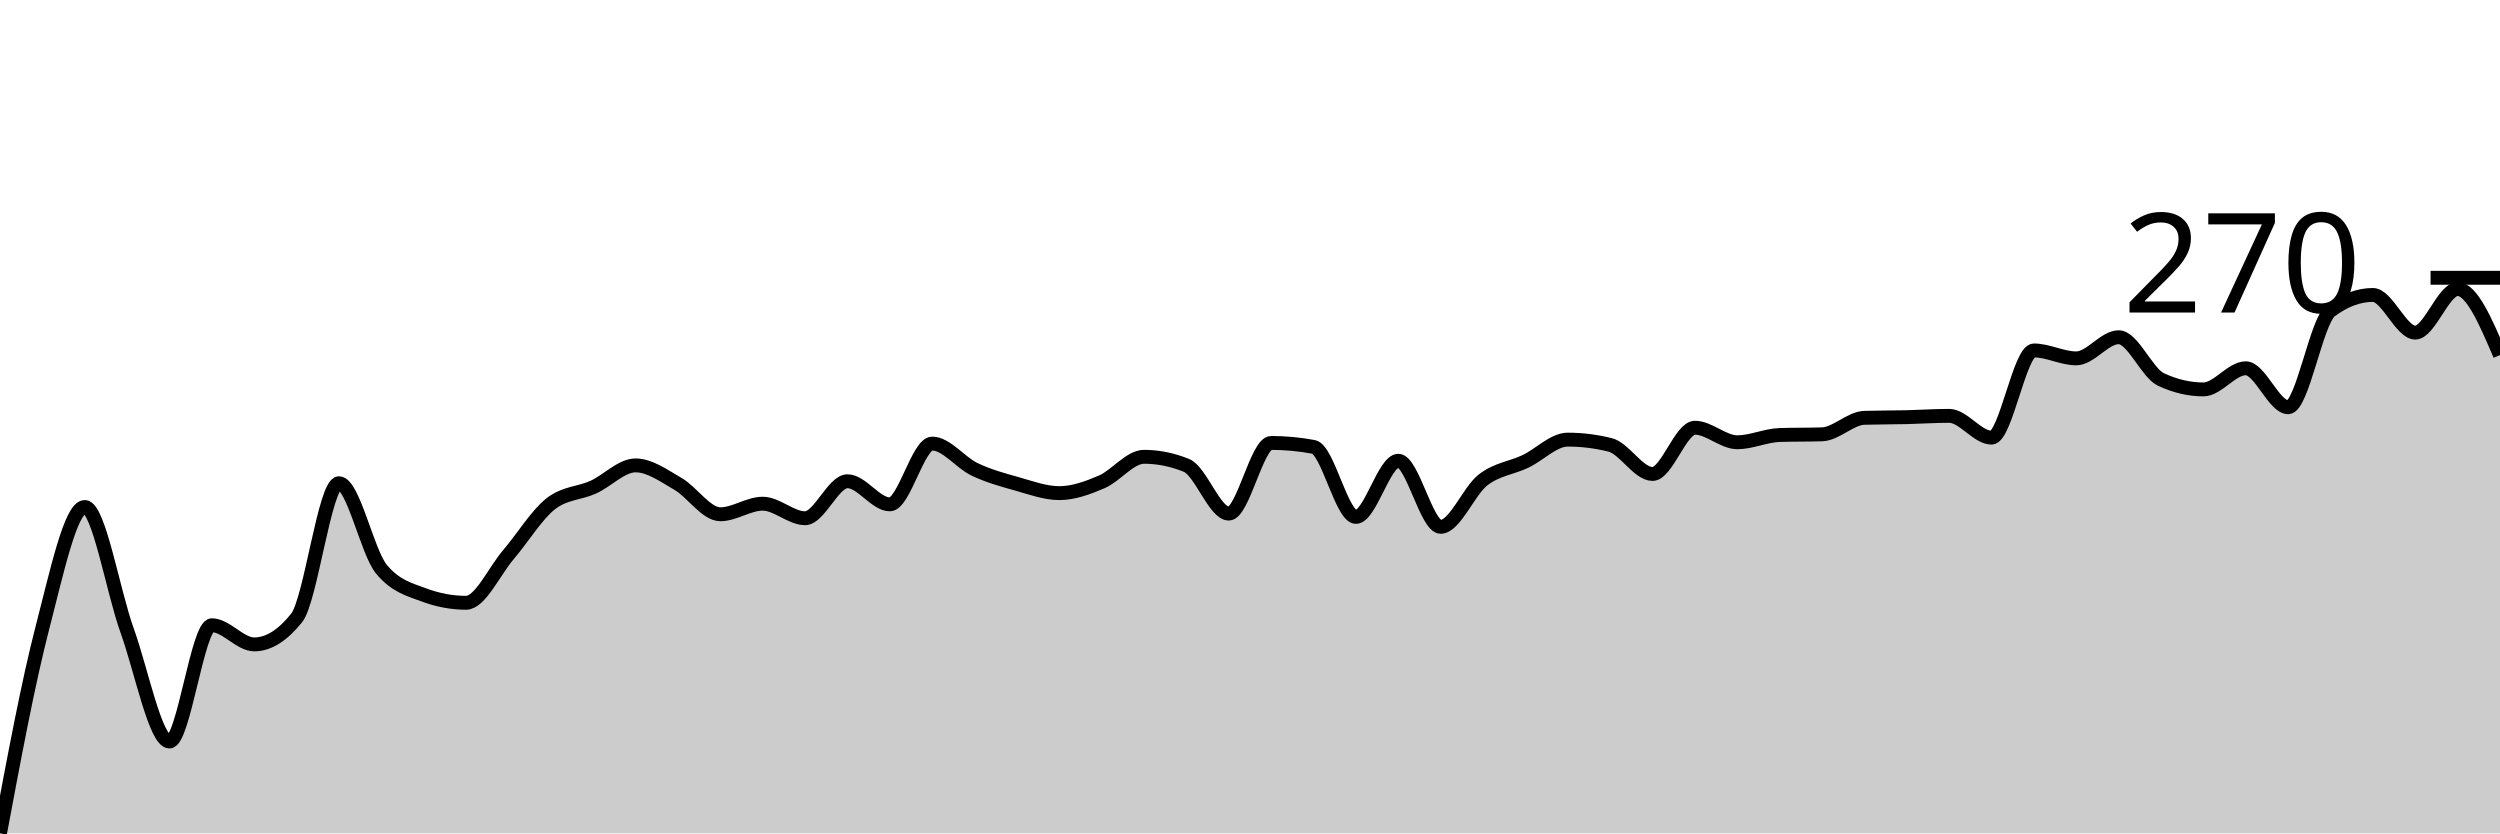
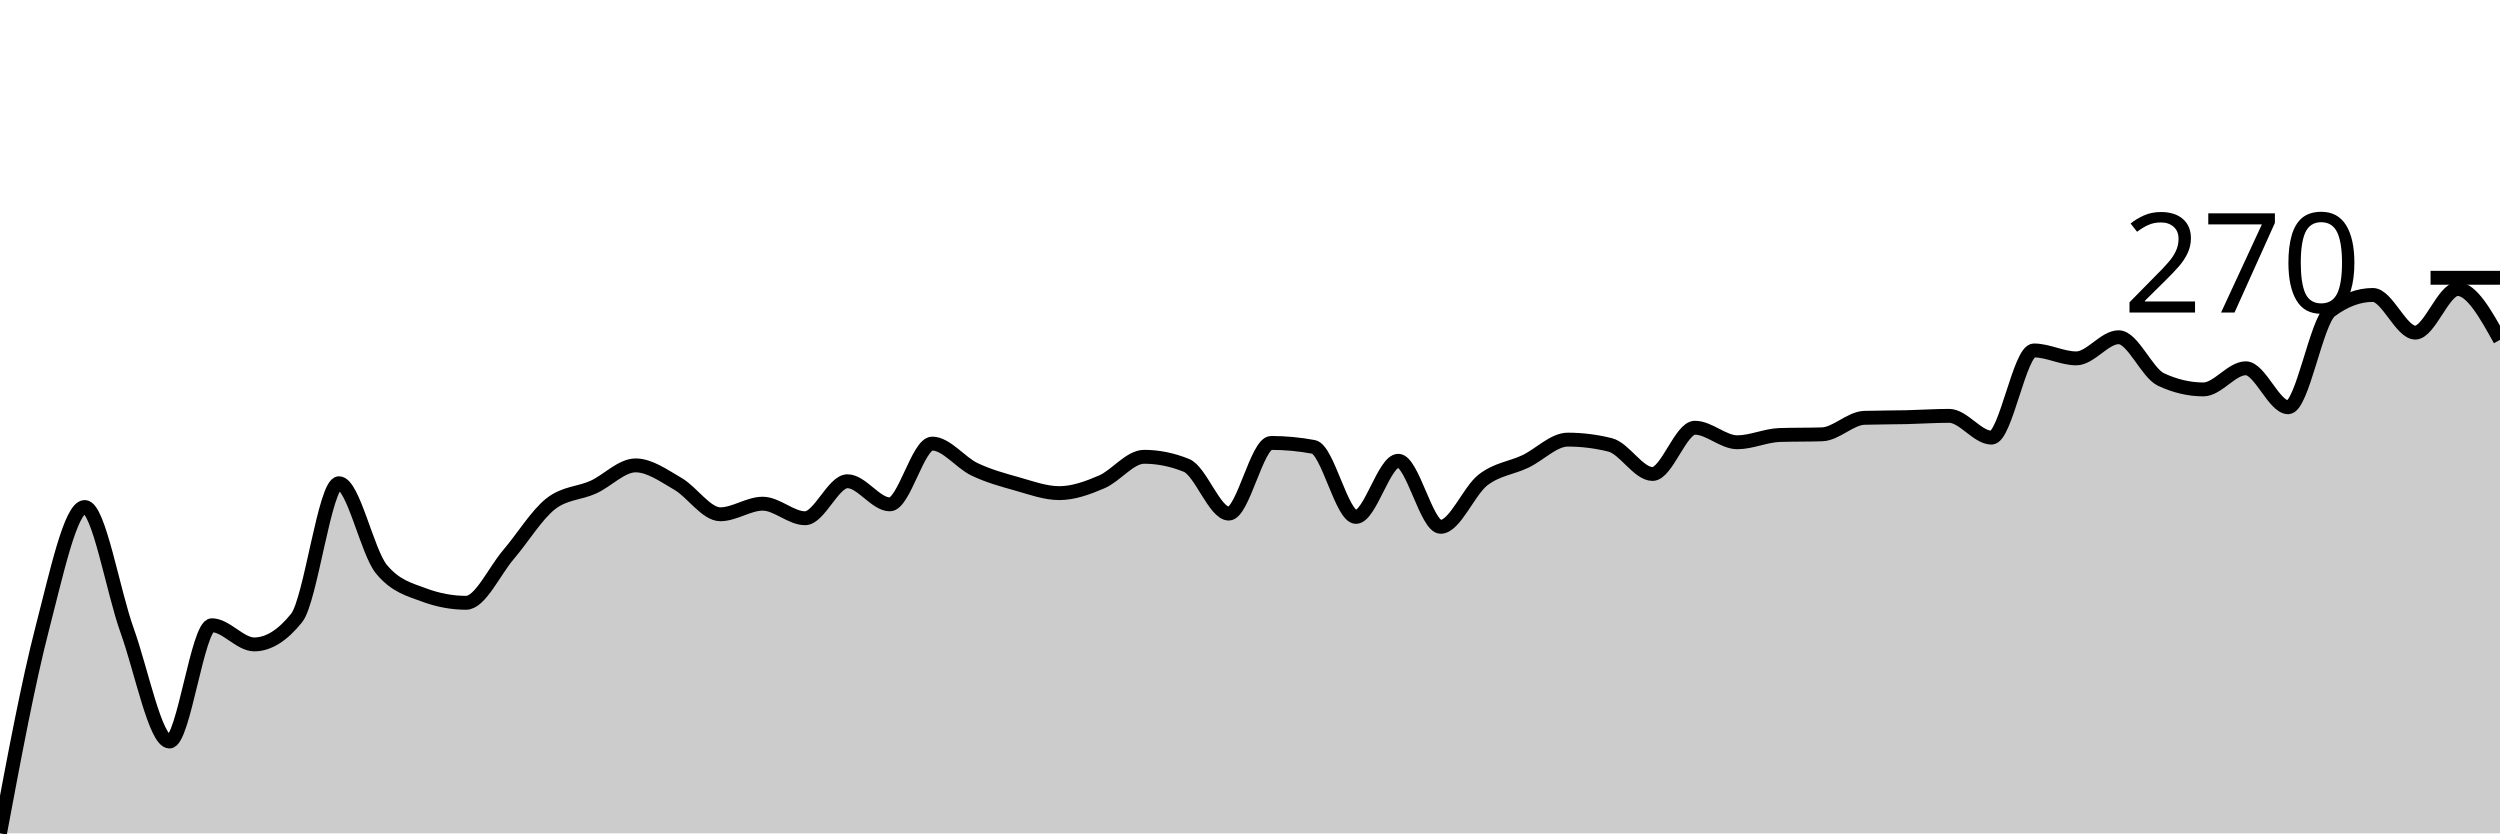
<svg xmlns="http://www.w3.org/2000/svg" viewBox="0 0 180 60">
  <g transform="translate(0,20)">
-     <path class="area" fill="rgba(0, 0, 0, 0.2)" d="M0,40C1.017,34.562,2.034,29.124,3.051,25.208C4.068,21.292,5.085,16.504,6.102,16.504C7.119,16.504,8.136,22.584,9.153,25.398C10.169,28.212,11.186,33.389,12.203,33.389C13.22,33.389,14.237,25.018,15.254,25.018C16.271,25.018,17.288,26.397,18.305,26.397C19.322,26.397,20.339,25.763,21.356,24.495C22.373,23.226,23.39,14.792,24.407,14.792C25.424,14.792,26.441,19.738,27.458,20.975C28.475,22.212,29.492,22.449,30.508,22.83C31.525,23.21,32.542,23.401,33.559,23.401C34.576,23.401,35.593,21.118,36.61,19.929C37.627,18.74,38.644,17.059,39.661,16.266C40.678,15.474,41.695,15.537,42.712,15.077C43.729,14.618,44.746,13.508,45.763,13.508C46.78,13.508,47.797,14.253,48.814,14.839C49.831,15.426,50.847,17.027,51.864,17.027C52.881,17.027,53.898,16.266,54.915,16.266C55.932,16.266,56.949,17.313,57.966,17.313C58.983,17.313,60,14.649,61.017,14.649C62.034,14.649,63.051,16.314,64.068,16.314C65.085,16.314,66.102,11.938,67.119,11.938C68.136,11.938,69.153,13.31,70.169,13.793C71.186,14.277,72.203,14.554,73.22,14.839C74.237,15.125,75.254,15.505,76.271,15.505C77.288,15.505,78.305,15.133,79.322,14.697C80.339,14.261,81.356,12.889,82.373,12.889C83.39,12.889,84.407,13.096,85.424,13.508C86.441,13.92,87.458,16.98,88.475,16.98C89.492,16.98,90.508,11.891,91.525,11.891C92.542,11.891,93.559,11.986,94.576,12.176C95.593,12.366,96.61,17.218,97.627,17.218C98.644,17.218,99.661,13.175,100.678,13.175C101.695,13.175,102.712,17.931,103.729,17.931C104.746,17.931,105.763,15.339,106.78,14.554C107.797,13.769,108.814,13.706,109.831,13.222C110.847,12.739,111.864,11.653,112.881,11.653C113.898,11.653,114.915,11.78,115.932,12.033C116.949,12.287,117.966,14.126,118.983,14.126C120,14.126,121.017,10.797,122.034,10.797C123.051,10.797,124.068,11.843,125.085,11.843C126.102,11.843,127.119,11.352,128.136,11.32C129.153,11.288,130.169,11.304,131.186,11.272C132.203,11.241,133.22,10.115,134.237,10.083C135.254,10.052,136.271,10.059,137.288,10.036C138.305,10.012,139.322,9.941,140.339,9.941C141.356,9.941,142.373,11.51,143.39,11.51C144.407,11.51,145.424,5.232,146.441,5.232C147.458,5.232,148.475,5.803,149.492,5.803C150.508,5.803,151.525,4.281,152.542,4.281C153.559,4.281,154.576,6.849,155.593,7.325C156.61,7.8,157.627,8.038,158.644,8.038C159.661,8.038,160.678,6.516,161.695,6.516C162.712,6.516,163.729,9.322,164.746,9.322C165.763,9.322,166.78,3.139,167.797,2.378C168.814,1.617,169.831,1.237,170.847,1.237C171.864,1.237,172.881,3.948,173.898,3.948C174.915,3.948,175.932,0.809,176.949,0.809C177.966,0.809,178.983,3.187,180,5.565L180,40C178.983,40,177.966,40,176.949,40C175.932,40,174.915,40,173.898,40C172.881,40,171.864,40,170.847,40C169.831,40,168.814,40,167.797,40C166.78,40,165.763,40,164.746,40C163.729,40,162.712,40,161.695,40C160.678,40,159.661,40,158.644,40C157.627,40,156.61,40,155.593,40C154.576,40,153.559,40,152.542,40C151.525,40,150.508,40,149.492,40C148.475,40,147.458,40,146.441,40C145.424,40,144.407,40,143.39,40C142.373,40,141.356,40,140.339,40C139.322,40,138.305,40,137.288,40C136.271,40,135.254,40,134.237,40C133.22,40,132.203,40,131.186,40C130.169,40,129.153,40,128.136,40C127.119,40,126.102,40,125.085,40C124.068,40,123.051,40,122.034,40C121.017,40,120,40,118.983,40C117.966,40,116.949,40,115.932,40C114.915,40,113.898,40,112.881,40C111.864,40,110.847,40,109.831,40C108.814,40,107.797,40,106.78,40C105.763,40,104.746,40,103.729,40C102.712,40,101.695,40,100.678,40C99.661,40,98.644,40,97.627,40C96.61,40,95.593,40,94.576,40C93.559,40,92.542,40,91.525,40C90.508,40,89.492,40,88.475,40C87.458,40,86.441,40,85.424,40C84.407,40,83.39,40,82.373,40C81.356,40,80.339,40,79.322,40C78.305,40,77.288,40,76.271,40C75.254,40,74.237,40,73.22,40C72.203,40,71.186,40,70.169,40C69.153,40,68.136,40,67.119,40C66.102,40,65.085,40,64.068,40C63.051,40,62.034,40,61.017,40C60,40,58.983,40,57.966,40C56.949,40,55.932,40,54.915,40C53.898,40,52.881,40,51.864,40C50.847,40,49.831,40,48.814,40C47.797,40,46.78,40,45.763,40C44.746,40,43.729,40,42.712,40C41.695,40,40.678,40,39.661,40C38.644,40,37.627,40,36.61,40C35.593,40,34.576,40,33.559,40C32.542,40,31.525,40,30.508,40C29.492,40,28.475,40,27.458,40C26.441,40,25.424,40,24.407,40C23.39,40,22.373,40,21.356,40C20.339,40,19.322,40,18.305,40C17.288,40,16.271,40,15.254,40C14.237,40,13.22,40,12.203,40C11.186,40,10.169,40,9.153,40C8.136,40,7.119,40,6.102,40C5.085,40,4.068,40,3.051,40C2.034,40,1.017,40,0,40Z" />
-     <path class="line" stroke="black" fill="none" d="M0,40C1.017,34.562,2.034,29.124,3.051,25.208C4.068,21.292,5.085,16.504,6.102,16.504C7.119,16.504,8.136,22.584,9.153,25.398C10.169,28.212,11.186,33.389,12.203,33.389C13.22,33.389,14.237,25.018,15.254,25.018C16.271,25.018,17.288,26.397,18.305,26.397C19.322,26.397,20.339,25.763,21.356,24.495C22.373,23.226,23.39,14.792,24.407,14.792C25.424,14.792,26.441,19.738,27.458,20.975C28.475,22.212,29.492,22.449,30.508,22.83C31.525,23.21,32.542,23.401,33.559,23.401C34.576,23.401,35.593,21.118,36.61,19.929C37.627,18.74,38.644,17.059,39.661,16.266C40.678,15.474,41.695,15.537,42.712,15.077C43.729,14.618,44.746,13.508,45.763,13.508C46.78,13.508,47.797,14.253,48.814,14.839C49.831,15.426,50.847,17.027,51.864,17.027C52.881,17.027,53.898,16.266,54.915,16.266C55.932,16.266,56.949,17.313,57.966,17.313C58.983,17.313,60,14.649,61.017,14.649C62.034,14.649,63.051,16.314,64.068,16.314C65.085,16.314,66.102,11.938,67.119,11.938C68.136,11.938,69.153,13.31,70.169,13.793C71.186,14.277,72.203,14.554,73.22,14.839C74.237,15.125,75.254,15.505,76.271,15.505C77.288,15.505,78.305,15.133,79.322,14.697C80.339,14.261,81.356,12.889,82.373,12.889C83.39,12.889,84.407,13.096,85.424,13.508C86.441,13.92,87.458,16.98,88.475,16.98C89.492,16.98,90.508,11.891,91.525,11.891C92.542,11.891,93.559,11.986,94.576,12.176C95.593,12.366,96.61,17.218,97.627,17.218C98.644,17.218,99.661,13.175,100.678,13.175C101.695,13.175,102.712,17.931,103.729,17.931C104.746,17.931,105.763,15.339,106.78,14.554C107.797,13.769,108.814,13.706,109.831,13.222C110.847,12.739,111.864,11.653,112.881,11.653C113.898,11.653,114.915,11.78,115.932,12.033C116.949,12.287,117.966,14.126,118.983,14.126C120,14.126,121.017,10.797,122.034,10.797C123.051,10.797,124.068,11.843,125.085,11.843C126.102,11.843,127.119,11.352,128.136,11.32C129.153,11.288,130.169,11.304,131.186,11.272C132.203,11.241,133.22,10.115,134.237,10.083C135.254,10.052,136.271,10.059,137.288,10.036C138.305,10.012,139.322,9.941,140.339,9.941C141.356,9.941,142.373,11.51,143.39,11.51C144.407,11.51,145.424,5.232,146.441,5.232C147.458,5.232,148.475,5.803,149.492,5.803C150.508,5.803,151.525,4.281,152.542,4.281C153.559,4.281,154.576,6.849,155.593,7.325C156.61,7.8,157.627,8.038,158.644,8.038C159.661,8.038,160.678,6.516,161.695,6.516C162.712,6.516,163.729,9.322,164.746,9.322C165.763,9.322,166.78,3.139,167.797,2.378C168.814,1.617,169.831,1.237,170.847,1.237C171.864,1.237,172.881,3.948,173.898,3.948C174.915,3.948,175.932,0.809,176.949,0.809C177.966,0.809,178.983,3.187,180,5.565" />
+     <path class="area" fill="rgba(0, 0, 0, 0.2)" d="M0,40C1.017,34.562,2.034,29.124,3.051,25.208C4.068,21.292,5.085,16.504,6.102,16.504C7.119,16.504,8.136,22.584,9.153,25.398C10.169,28.212,11.186,33.389,12.203,33.389C13.22,33.389,14.237,25.018,15.254,25.018C16.271,25.018,17.288,26.397,18.305,26.397C19.322,26.397,20.339,25.763,21.356,24.495C22.373,23.226,23.39,14.792,24.407,14.792C25.424,14.792,26.441,19.738,27.458,20.975C28.475,22.212,29.492,22.449,30.508,22.83C31.525,23.21,32.542,23.401,33.559,23.401C34.576,23.401,35.593,21.118,36.61,19.929C37.627,18.74,38.644,17.059,39.661,16.266C40.678,15.474,41.695,15.537,42.712,15.077C43.729,14.618,44.746,13.508,45.763,13.508C46.78,13.508,47.797,14.253,48.814,14.839C49.831,15.426,50.847,17.027,51.864,17.027C52.881,17.027,53.898,16.266,54.915,16.266C55.932,16.266,56.949,17.313,57.966,17.313C58.983,17.313,60,14.649,61.017,14.649C62.034,14.649,63.051,16.314,64.068,16.314C65.085,16.314,66.102,11.938,67.119,11.938C68.136,11.938,69.153,13.31,70.169,13.793C71.186,14.277,72.203,14.554,73.22,14.839C74.237,15.125,75.254,15.505,76.271,15.505C77.288,15.505,78.305,15.133,79.322,14.697C80.339,14.261,81.356,12.889,82.373,12.889C83.39,12.889,84.407,13.096,85.424,13.508C86.441,13.92,87.458,16.98,88.475,16.98C89.492,16.98,90.508,11.891,91.525,11.891C92.542,11.891,93.559,11.986,94.576,12.176C95.593,12.366,96.61,17.218,97.627,17.218C98.644,17.218,99.661,13.175,100.678,13.175C101.695,13.175,102.712,17.931,103.729,17.931C104.746,17.931,105.763,15.339,106.78,14.554C107.797,13.769,108.814,13.706,109.831,13.222C110.847,12.739,111.864,11.653,112.881,11.653C113.898,11.653,114.915,11.78,115.932,12.033C116.949,12.287,117.966,14.126,118.983,14.126C120,14.126,121.017,10.797,122.034,10.797C123.051,10.797,124.068,11.843,125.085,11.843C126.102,11.843,127.119,11.352,128.136,11.32C129.153,11.288,130.169,11.304,131.186,11.272C132.203,11.241,133.22,10.115,134.237,10.083C135.254,10.052,136.271,10.059,137.288,10.036C138.305,10.012,139.322,9.941,140.339,9.941C141.356,9.941,142.373,11.51,143.39,11.51C144.407,11.51,145.424,5.232,146.441,5.232C147.458,5.232,148.475,5.803,149.492,5.803C150.508,5.803,151.525,4.281,152.542,4.281C153.559,4.281,154.576,6.849,155.593,7.325C156.61,7.8,157.627,8.038,158.644,8.038C159.661,8.038,160.678,6.516,161.695,6.516C162.712,6.516,163.729,9.322,164.746,9.322C165.763,9.322,166.78,3.139,167.797,2.378C168.814,1.617,169.831,1.237,170.847,1.237C171.864,1.237,172.881,3.948,173.898,3.948C174.915,3.948,175.932,0.809,176.949,0.809C177.966,0.809,178.983,2.64,180,4.471L180,40C178.983,40,177.966,40,176.949,40C175.932,40,174.915,40,173.898,40C172.881,40,171.864,40,170.847,40C169.831,40,168.814,40,167.797,40C166.78,40,165.763,40,164.746,40C163.729,40,162.712,40,161.695,40C160.678,40,159.661,40,158.644,40C157.627,40,156.61,40,155.593,40C154.576,40,153.559,40,152.542,40C151.525,40,150.508,40,149.492,40C148.475,40,147.458,40,146.441,40C145.424,40,144.407,40,143.39,40C142.373,40,141.356,40,140.339,40C139.322,40,138.305,40,137.288,40C136.271,40,135.254,40,134.237,40C133.22,40,132.203,40,131.186,40C130.169,40,129.153,40,128.136,40C127.119,40,126.102,40,125.085,40C124.068,40,123.051,40,122.034,40C121.017,40,120,40,118.983,40C117.966,40,116.949,40,115.932,40C114.915,40,113.898,40,112.881,40C111.864,40,110.847,40,109.831,40C108.814,40,107.797,40,106.78,40C105.763,40,104.746,40,103.729,40C102.712,40,101.695,40,100.678,40C99.661,40,98.644,40,97.627,40C96.61,40,95.593,40,94.576,40C93.559,40,92.542,40,91.525,40C90.508,40,89.492,40,88.475,40C87.458,40,86.441,40,85.424,40C84.407,40,83.39,40,82.373,40C81.356,40,80.339,40,79.322,40C78.305,40,77.288,40,76.271,40C75.254,40,74.237,40,73.22,40C72.203,40,71.186,40,70.169,40C69.153,40,68.136,40,67.119,40C66.102,40,65.085,40,64.068,40C63.051,40,62.034,40,61.017,40C60,40,58.983,40,57.966,40C56.949,40,55.932,40,54.915,40C53.898,40,52.881,40,51.864,40C50.847,40,49.831,40,48.814,40C47.797,40,46.78,40,45.763,40C44.746,40,43.729,40,42.712,40C41.695,40,40.678,40,39.661,40C38.644,40,37.627,40,36.61,40C35.593,40,34.576,40,33.559,40C32.542,40,31.525,40,30.508,40C29.492,40,28.475,40,27.458,40C26.441,40,25.424,40,24.407,40C23.39,40,22.373,40,21.356,40C20.339,40,19.322,40,18.305,40C17.288,40,16.271,40,15.254,40C14.237,40,13.22,40,12.203,40C11.186,40,10.169,40,9.153,40C8.136,40,7.119,40,6.102,40C5.085,40,4.068,40,3.051,40C2.034,40,1.017,40,0,40Z" />
+     <path class="line" stroke="black" fill="none" d="M0,40C1.017,34.562,2.034,29.124,3.051,25.208C4.068,21.292,5.085,16.504,6.102,16.504C7.119,16.504,8.136,22.584,9.153,25.398C10.169,28.212,11.186,33.389,12.203,33.389C13.22,33.389,14.237,25.018,15.254,25.018C16.271,25.018,17.288,26.397,18.305,26.397C19.322,26.397,20.339,25.763,21.356,24.495C22.373,23.226,23.39,14.792,24.407,14.792C25.424,14.792,26.441,19.738,27.458,20.975C28.475,22.212,29.492,22.449,30.508,22.83C31.525,23.21,32.542,23.401,33.559,23.401C34.576,23.401,35.593,21.118,36.61,19.929C37.627,18.74,38.644,17.059,39.661,16.266C40.678,15.474,41.695,15.537,42.712,15.077C43.729,14.618,44.746,13.508,45.763,13.508C46.78,13.508,47.797,14.253,48.814,14.839C49.831,15.426,50.847,17.027,51.864,17.027C52.881,17.027,53.898,16.266,54.915,16.266C55.932,16.266,56.949,17.313,57.966,17.313C58.983,17.313,60,14.649,61.017,14.649C62.034,14.649,63.051,16.314,64.068,16.314C65.085,16.314,66.102,11.938,67.119,11.938C68.136,11.938,69.153,13.31,70.169,13.793C71.186,14.277,72.203,14.554,73.22,14.839C74.237,15.125,75.254,15.505,76.271,15.505C77.288,15.505,78.305,15.133,79.322,14.697C80.339,14.261,81.356,12.889,82.373,12.889C83.39,12.889,84.407,13.096,85.424,13.508C86.441,13.92,87.458,16.98,88.475,16.98C89.492,16.98,90.508,11.891,91.525,11.891C92.542,11.891,93.559,11.986,94.576,12.176C95.593,12.366,96.61,17.218,97.627,17.218C98.644,17.218,99.661,13.175,100.678,13.175C101.695,13.175,102.712,17.931,103.729,17.931C104.746,17.931,105.763,15.339,106.78,14.554C107.797,13.769,108.814,13.706,109.831,13.222C110.847,12.739,111.864,11.653,112.881,11.653C113.898,11.653,114.915,11.78,115.932,12.033C116.949,12.287,117.966,14.126,118.983,14.126C120,14.126,121.017,10.797,122.034,10.797C123.051,10.797,124.068,11.843,125.085,11.843C126.102,11.843,127.119,11.352,128.136,11.32C129.153,11.288,130.169,11.304,131.186,11.272C132.203,11.241,133.22,10.115,134.237,10.083C135.254,10.052,136.271,10.059,137.288,10.036C138.305,10.012,139.322,9.941,140.339,9.941C141.356,9.941,142.373,11.51,143.39,11.51C144.407,11.51,145.424,5.232,146.441,5.232C147.458,5.232,148.475,5.803,149.492,5.803C150.508,5.803,151.525,4.281,152.542,4.281C153.559,4.281,154.576,6.849,155.593,7.325C156.61,7.8,157.627,8.038,158.644,8.038C159.661,8.038,160.678,6.516,161.695,6.516C162.712,6.516,163.729,9.322,164.746,9.322C165.763,9.322,166.78,3.139,167.797,2.378C168.814,1.617,169.831,1.237,170.847,1.237C171.864,1.237,172.881,3.948,173.898,3.948C174.915,3.948,175.932,0.809,176.949,0.809C177.966,0.809,178.983,2.64,180,4.471" />
    <path class="axis-ceiling" stroke-width="1" stroke="black" fill="none" d="M175,0L180,0" />
    <text class="axis-ceiling-label" font-family="sans-serif" text-anchor="end" font-size="10px" x="170" y="2.5">270</text>
  </g>
</svg>
